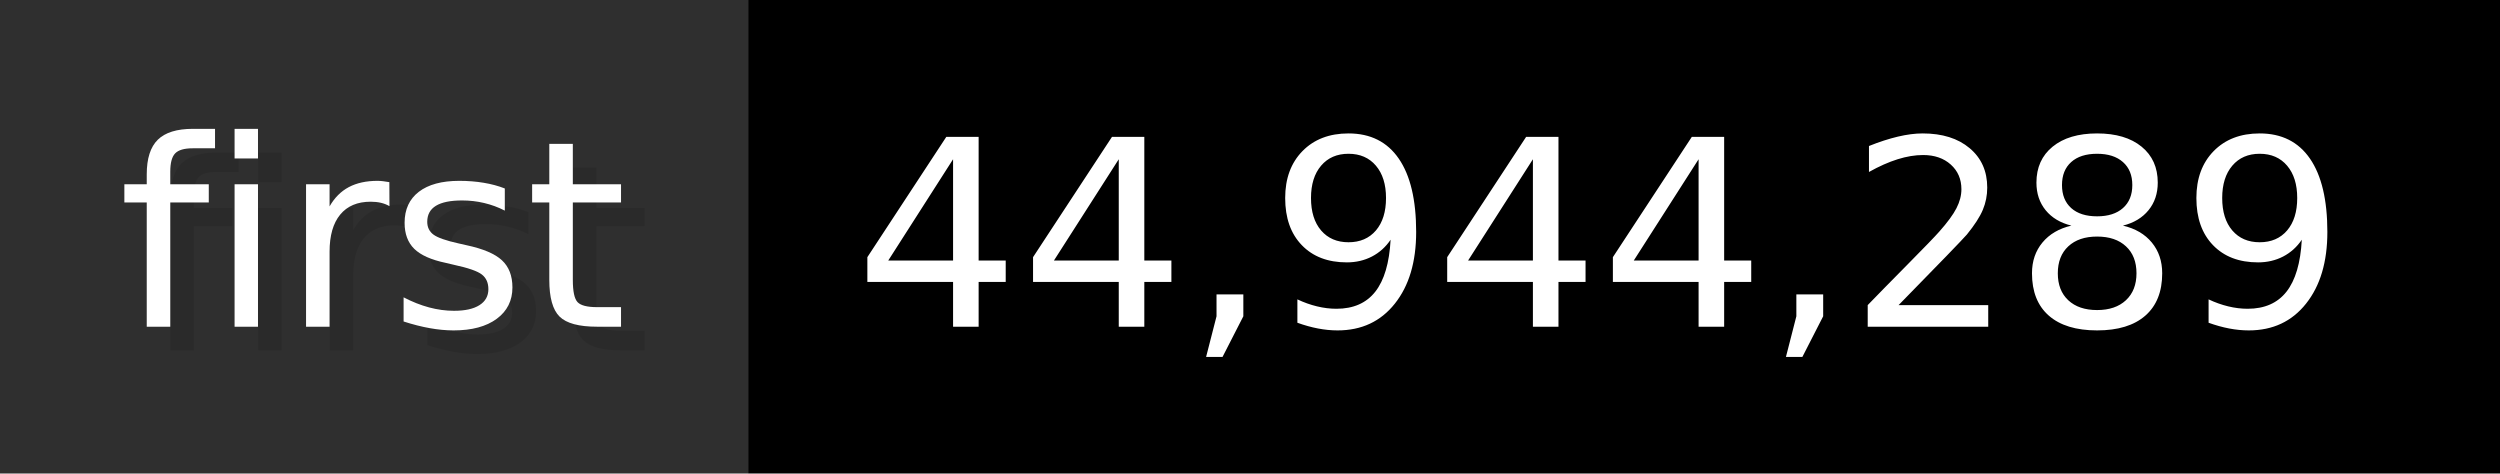
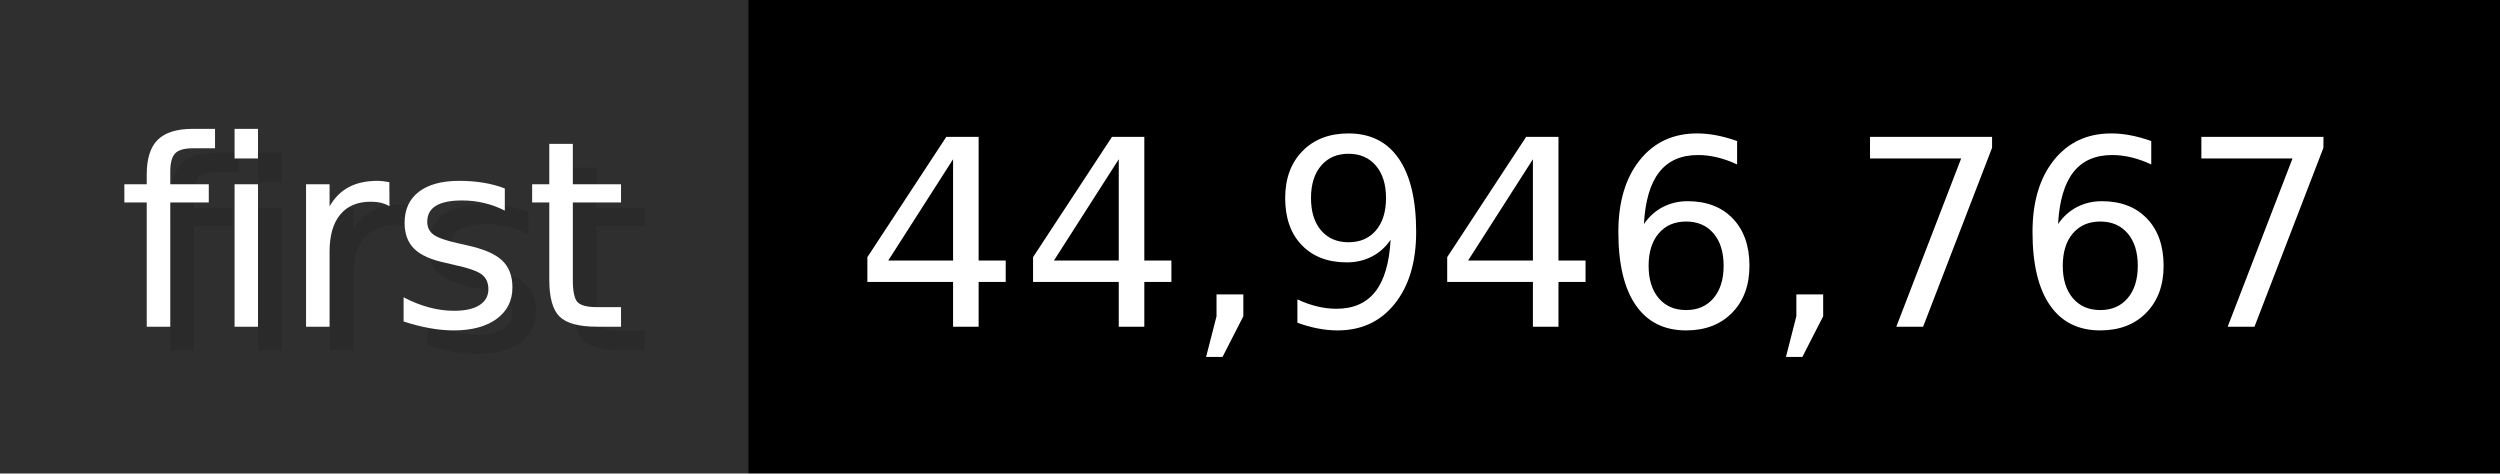
- <svg xmlns="http://www.w3.org/2000/svg" width="105.6" height="20" viewBox="0 0 1056 200" role="img" aria-label="first: 44,944,289">
+ <svg xmlns="http://www.w3.org/2000/svg" width="105.6" height="20" viewBox="0 0 1056 200" role="img" aria-label="first: 44,946,767">
  <g>
    <rect fill="#2F2F2F" width="316" height="200" />
    <rect fill="#" x="316" width="740" height="200" />
  </g>
  <g aria-hidden="true" fill="#fff" text-anchor="start" font-family="Verdana,DejaVu Sans,sans-serif" font-size="110">
    <text x="60" y="148" textLength="216" fill="#000" opacity="0.1">first</text>
    <text x="50" y="138" textLength="216">first</text>
-     <text x="371" y="148" textLength="640" fill="#000" opacity="0.1">44,944,289</text>
-     <text x="361" y="138" textLength="640">44,944,289</text>
+     <text x="371" y="148" textLength="640" fill="#000" opacity="0.1">44,946,767</text>
+     <text x="361" y="138" textLength="640">44,946,767</text>
  </g>
</svg>
